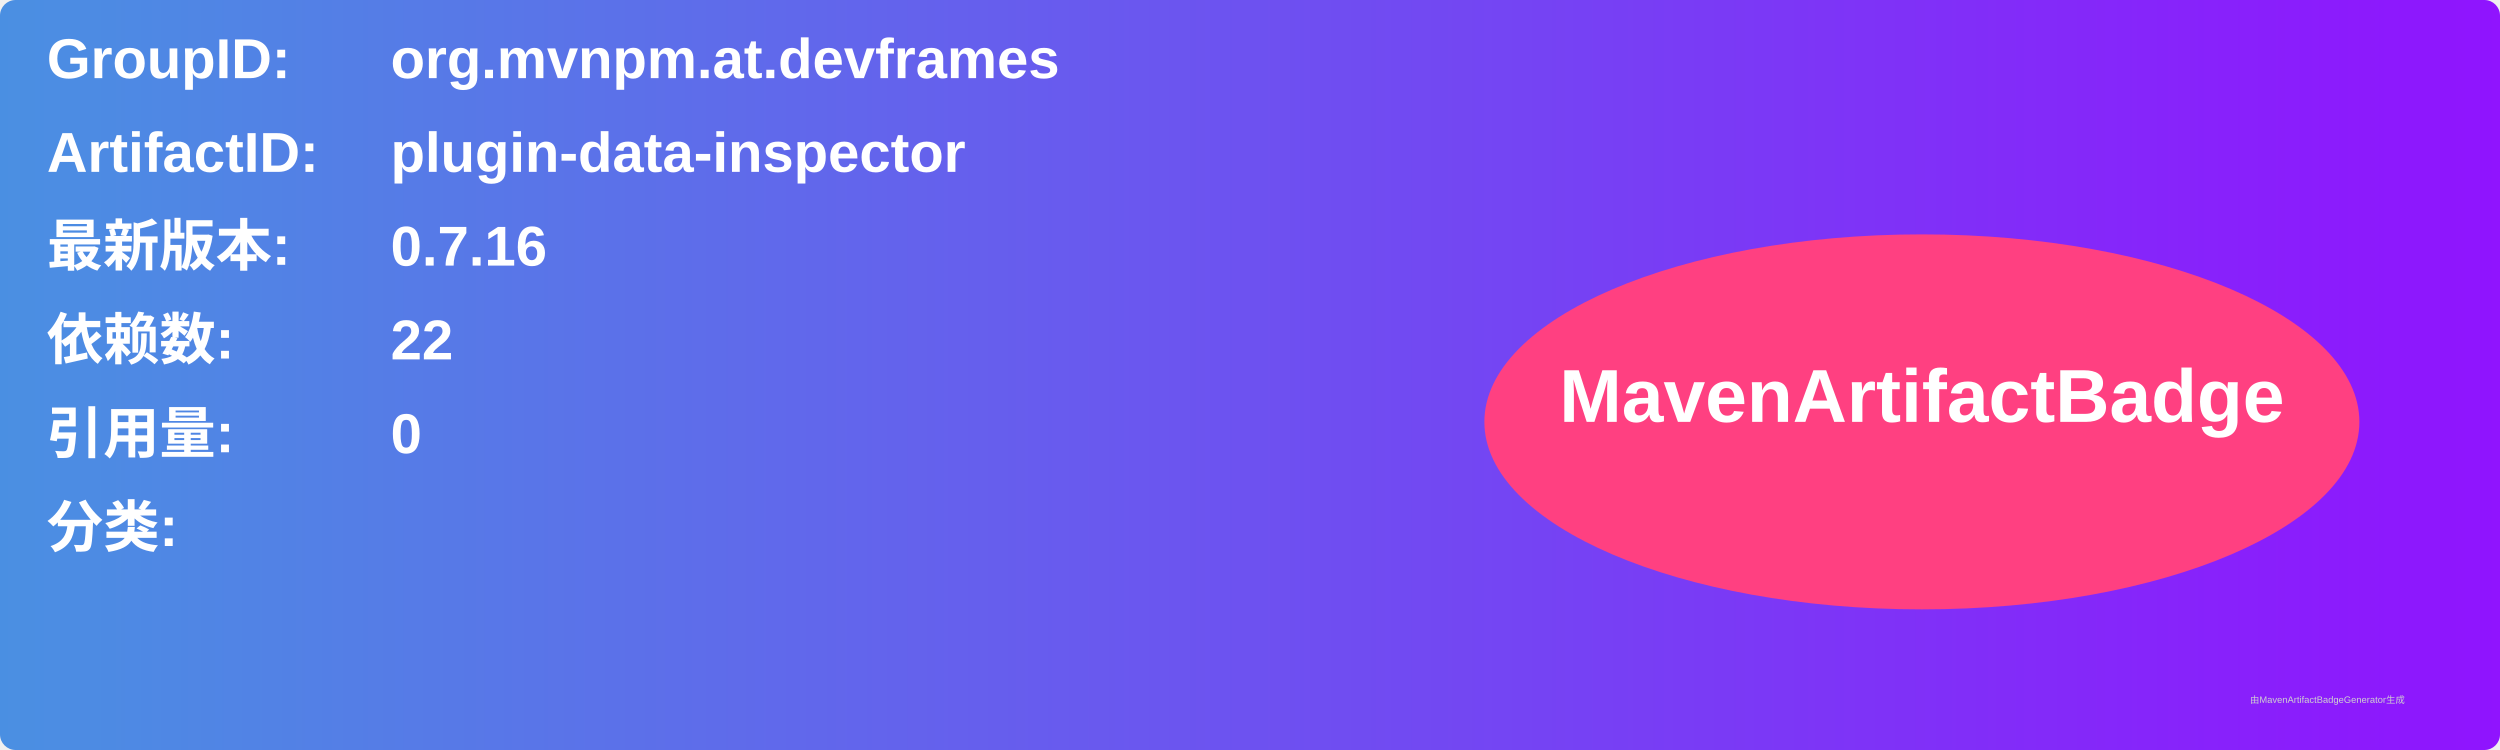
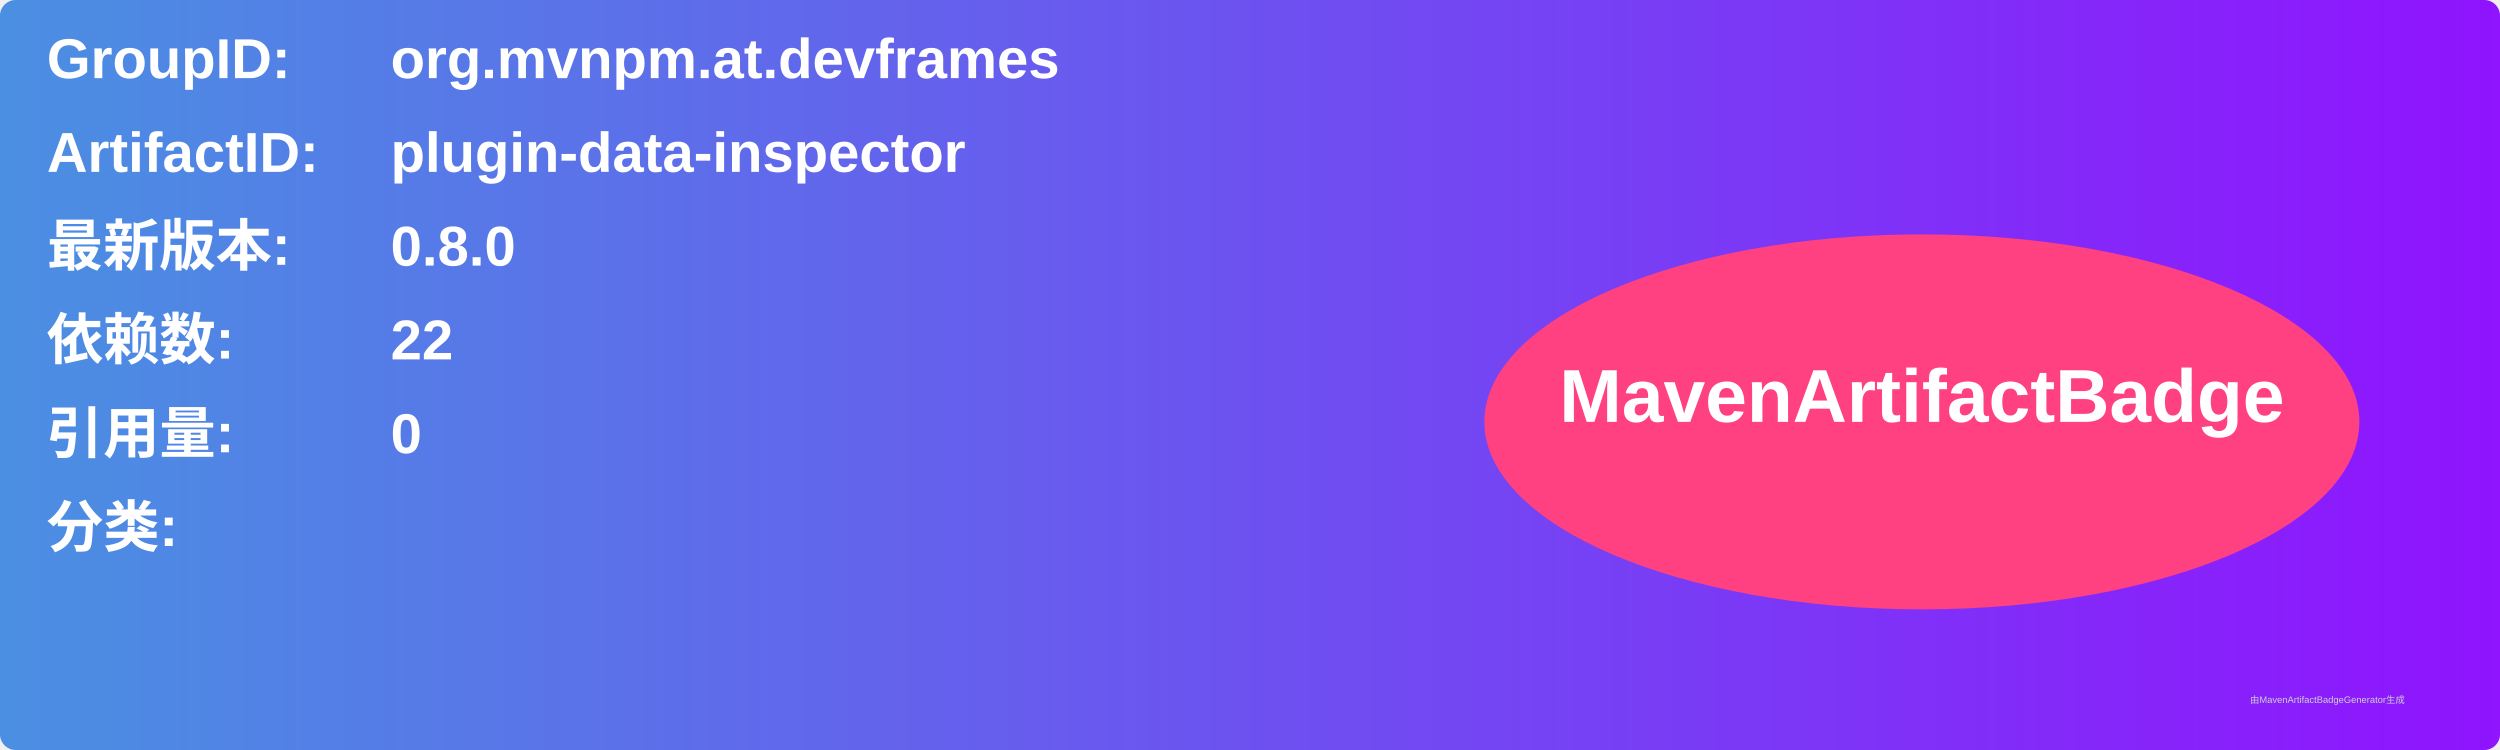
<svg xmlns="http://www.w3.org/2000/svg" width="800" height="240" viewBox="0 0 800 240">
  <linearGradient id="grad" x1="0%" y1="0%" x2="100%" y2="0%">
    <stop offset="0%" stop-color="#4a90e2" />
    <stop offset="100%" stop-color="#9013fe" />
  </linearGradient>
  <rect width="100%" height="100%" rx="5" ry="5" fill="url(#grad)" />
  <g transform="translate(15, 15)">
    <text x="0" y="10" font-family="Arial" font-size="18" fill="white" font-weight="bold" width="260">GroupID:</text>
    <text x="110" y="10" font-family="Arial" font-size="18" fill="white" font-weight="bold" width="460">org.mvnpm.at.devframes</text>
    <text x="0" y="40" font-family="Arial" font-size="18" fill="white" font-weight="bold" width="260">ArtifactID:</text>
    <text x="110" y="40" font-family="Arial" font-size="18" fill="white" font-weight="bold" width="460">plugin-data-inspector</text>
    <text x="0" y="70" font-family="Arial" font-size="18" fill="white" font-weight="bold">最新版本:</text>
    <text x="110" y="70" font-family="Arial" font-size="18" fill="white" font-weight="bold">
-       <tspan font-weight="bold">0.7.16</tspan>
+       <tspan font-weight="bold">0.8.0</tspan>
    </text>
    <text x="0" y="100" font-family="Arial" font-size="18" fill="white" font-weight="bold">依赖数: </text>
    <text x="110" y="100" font-family="Arial" font-size="18" fill="white">
      <tspan font-weight="bold">22</tspan>
    </text>
    <text x="0" y="130" font-family="Arial" font-size="18" fill="white" font-weight="bold">引用量: </text>
    <text x="110" y="130" font-family="Arial" font-size="18" fill="white">
      <tspan font-weight="bold">0</tspan>
    </text>
    <text x="0" y="160" font-family="Arial" font-size="18" fill="white" font-weight="bold">分类:</text>
    <text x="10" y="190" font-family="Arial" font-size="10" fill="white">
      <tspan font-weight="bold" />
    </text>
    <ellipse cx="600" cy="120" rx="140" ry="60" fill="#ff4081" />
    <text x="600" y="120" text-anchor="middle" font-family="Arial" font-size="24" fill="white" font-weight="bold">MavenArtifactBadge</text>
  </g>
  <text x="720" y="225" font-family="Arial" font-size="3" fill="#d0d0d0">由MavenArtifactBadgeGenerator生成</text>
</svg>
